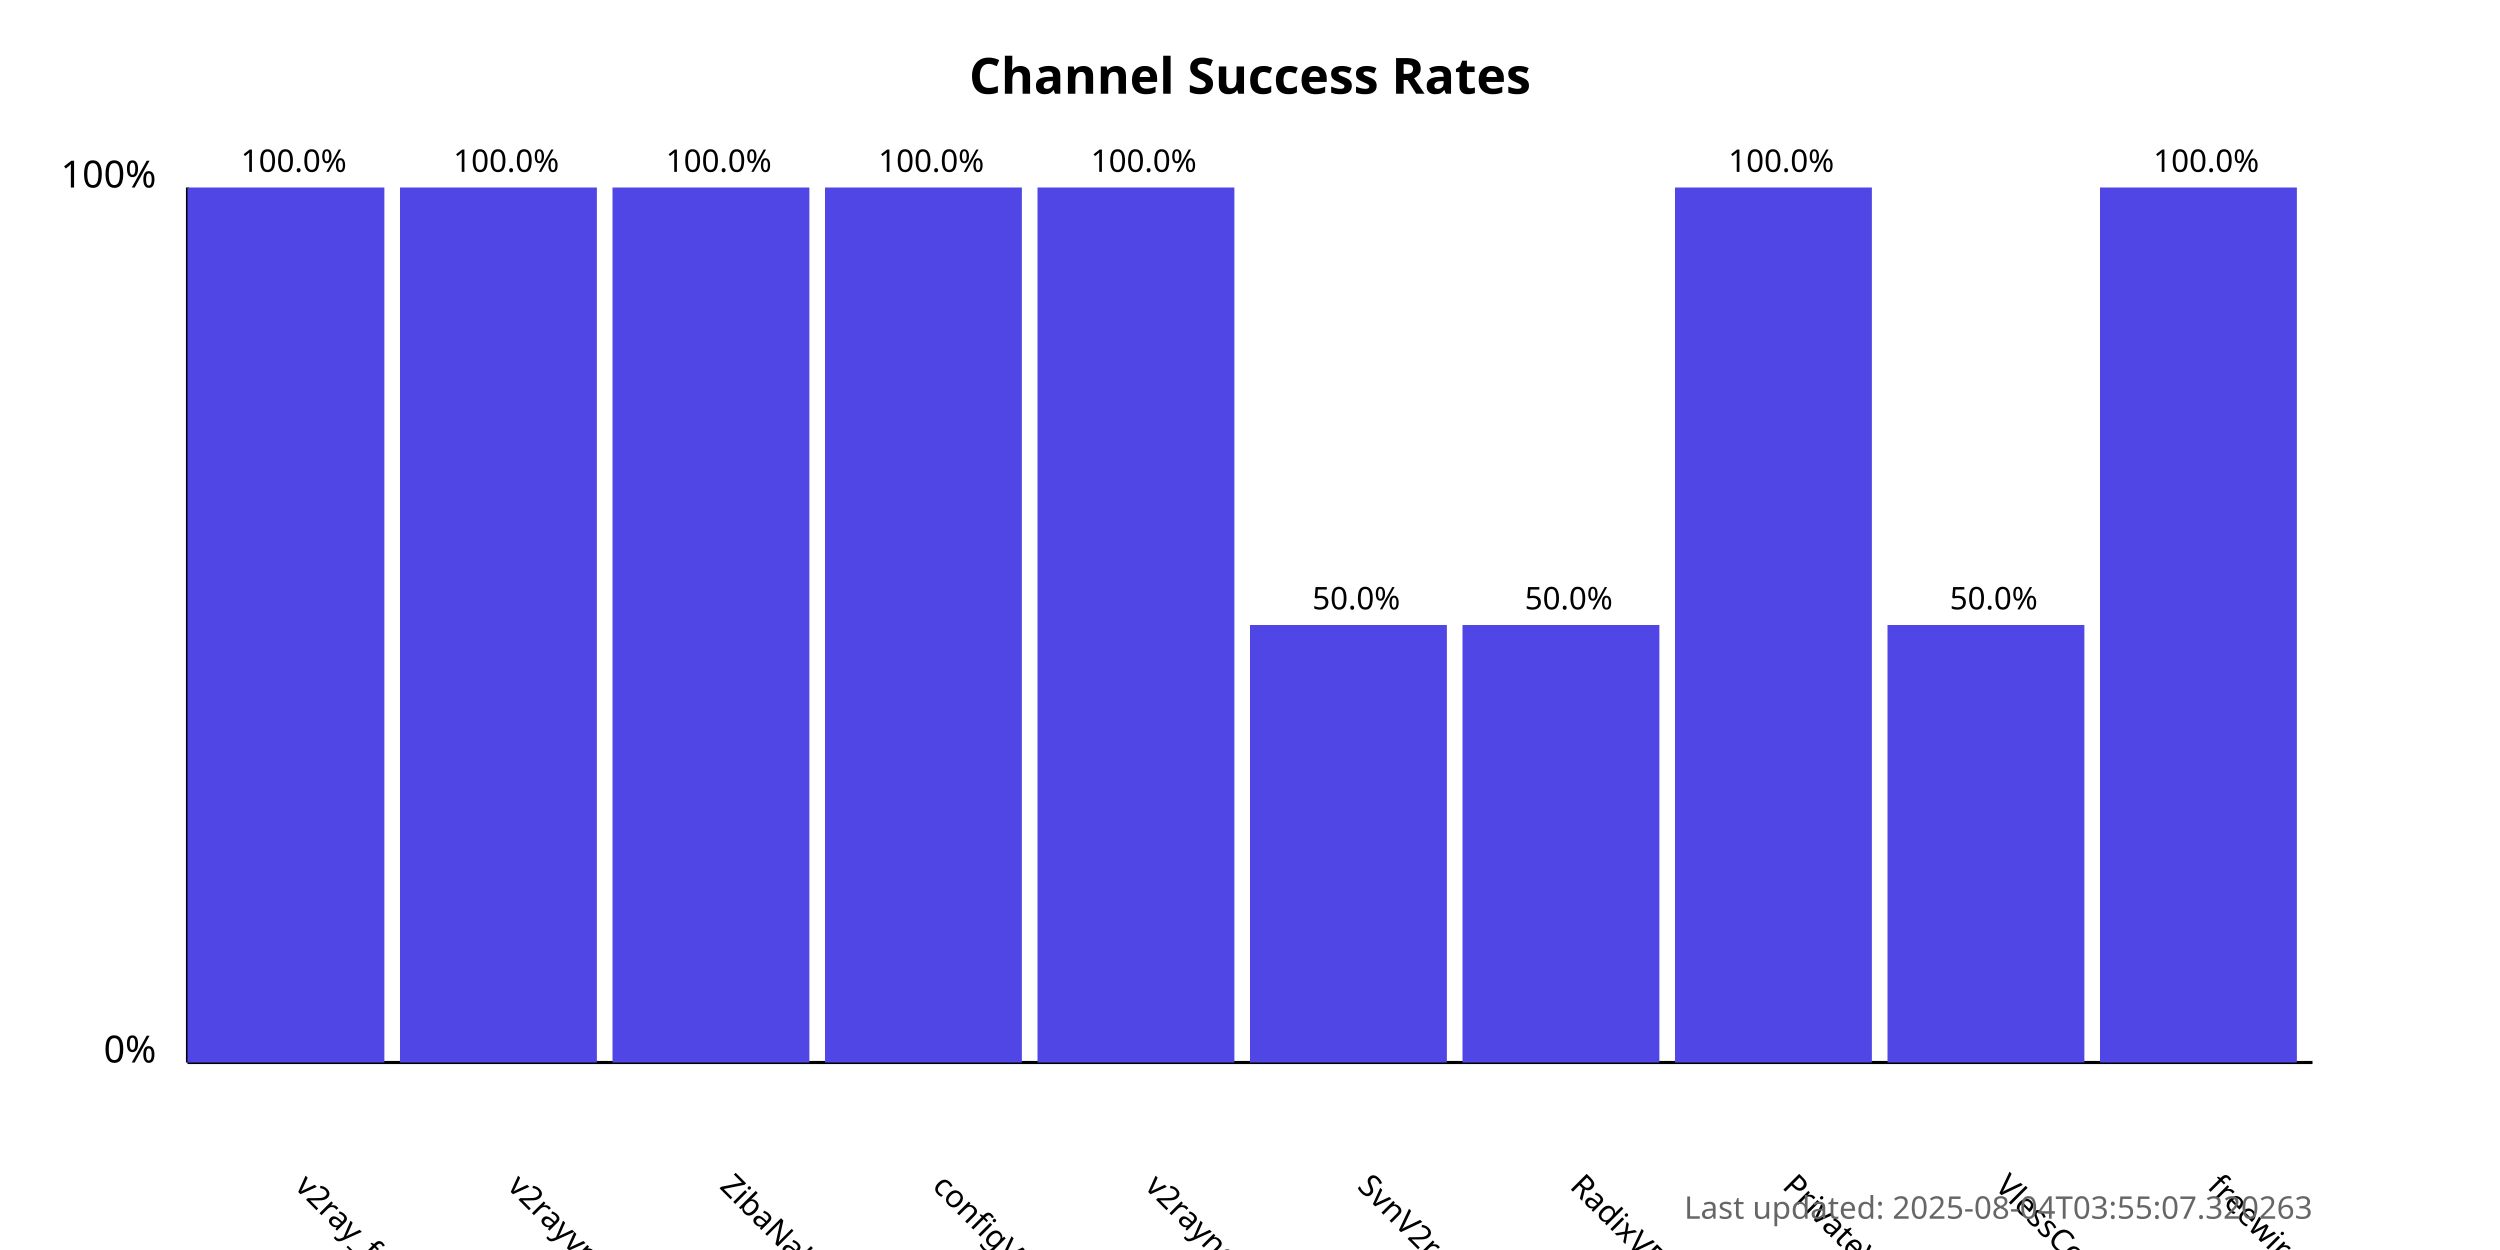
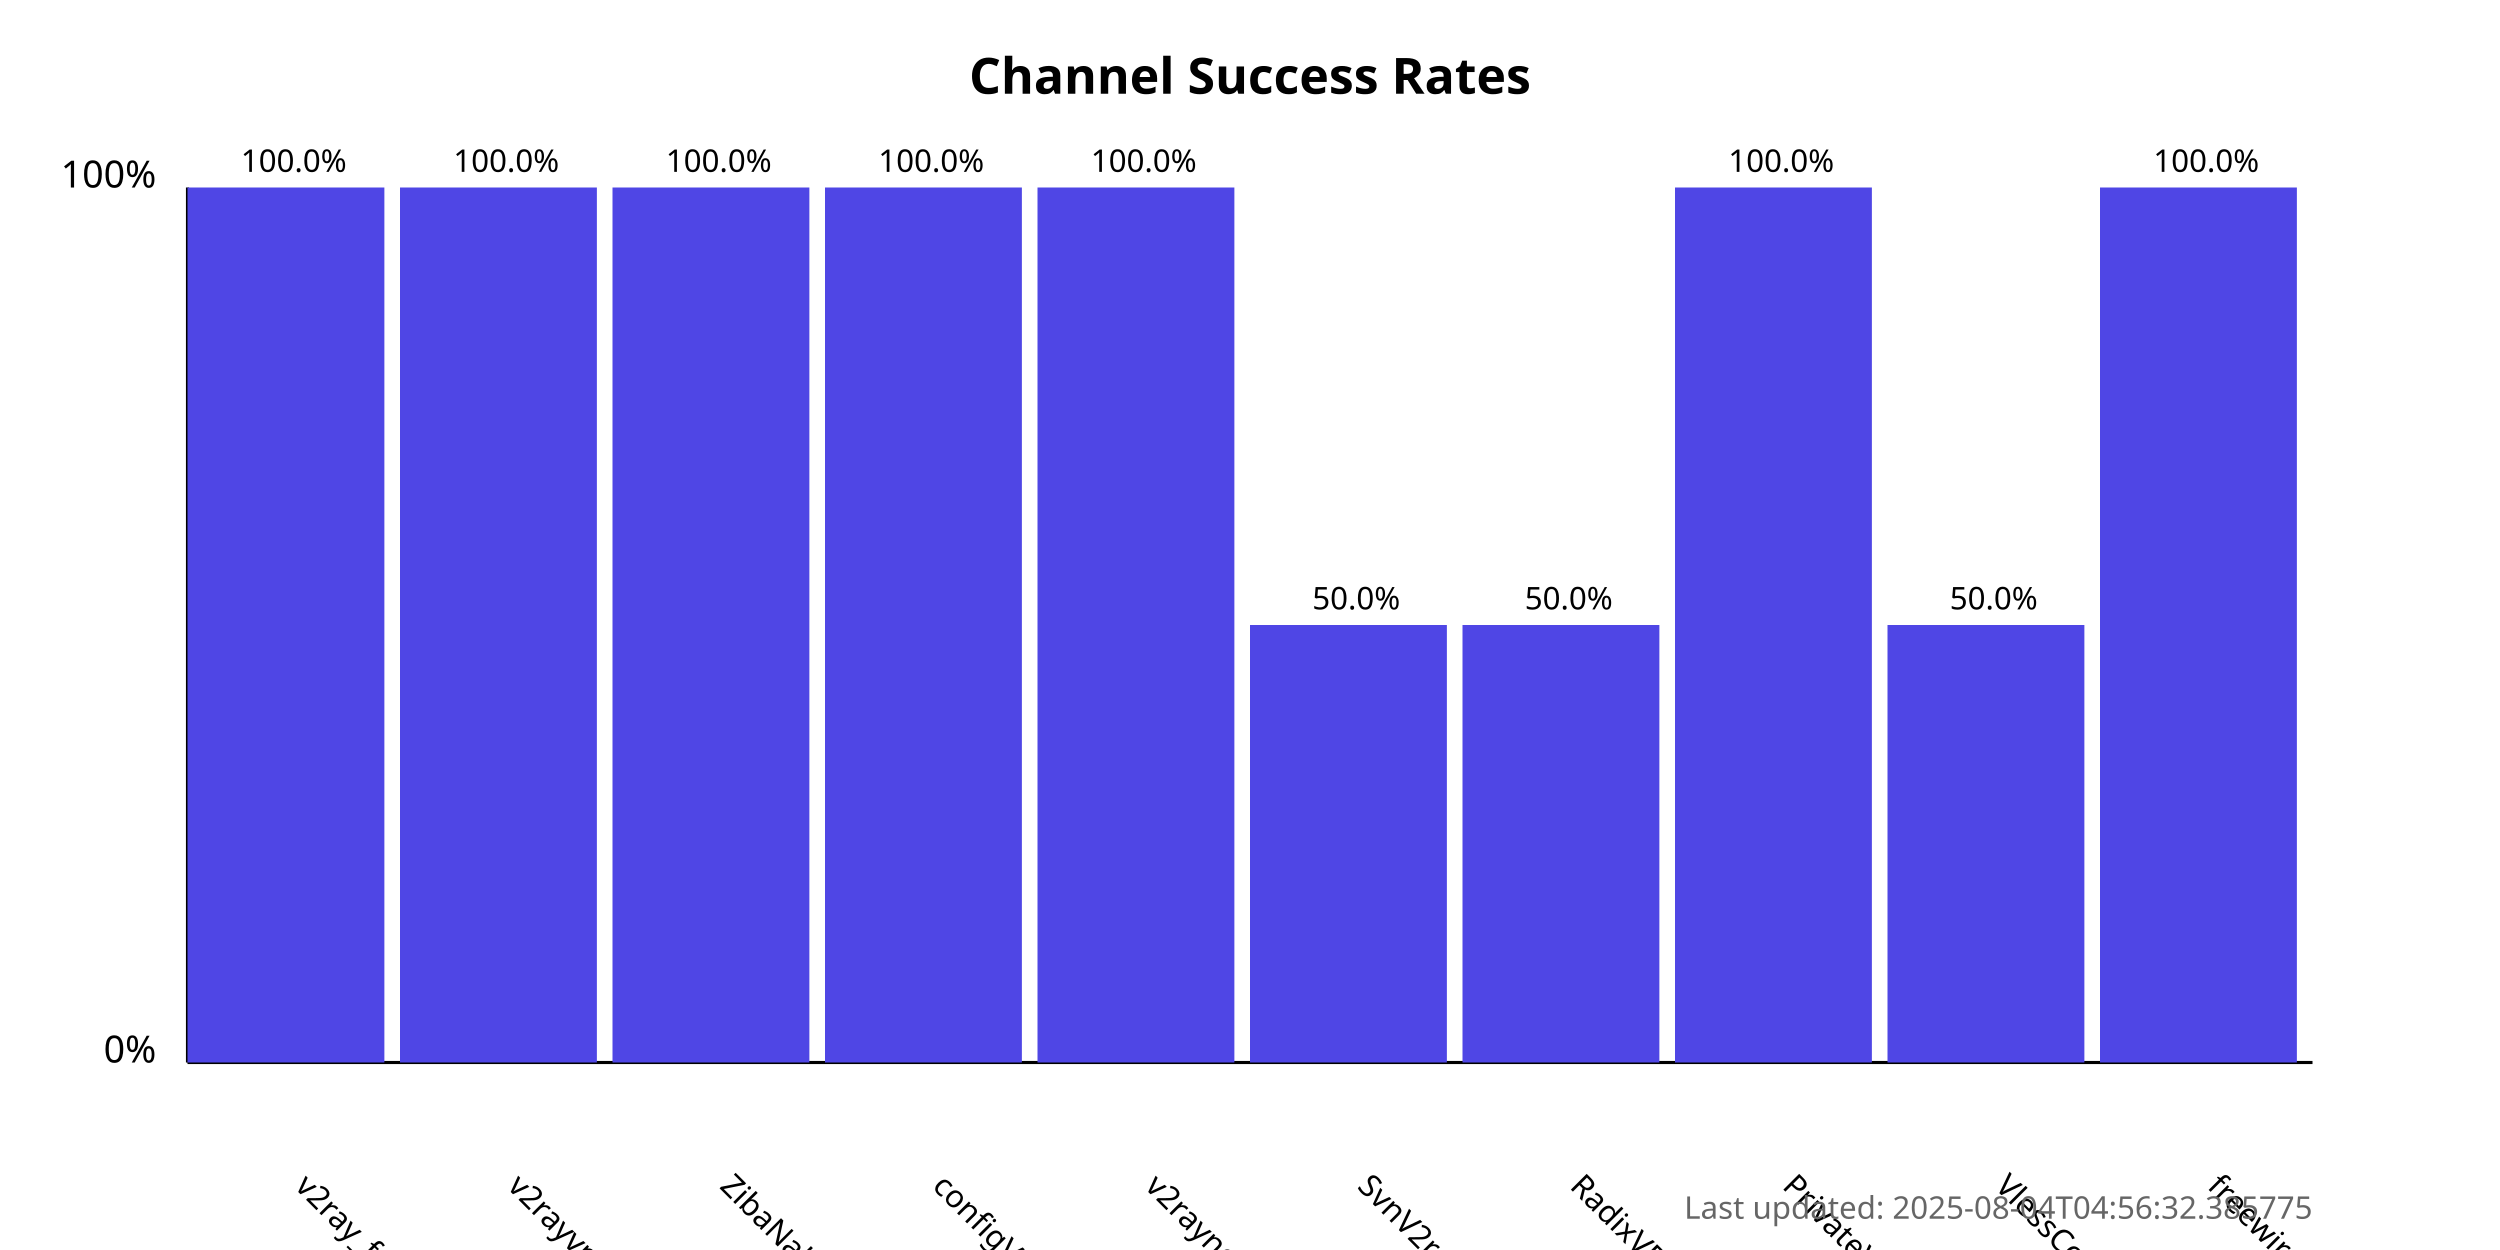
<svg xmlns="http://www.w3.org/2000/svg" width="800" height="400">
  <style>
            .chart-title { font: bold 16px sans-serif; }
            .axis-label { font: 12px sans-serif; }
            .tick-label { font: 10px sans-serif; }
            .bar { fill: #4f46e5; }
            .bar:hover { fill: #6366f1; }
            .timestamp { font: 10px sans-serif; fill: #666; }
        </style>
  <text x="400.0" y="30" text-anchor="middle" class="chart-title">
            Channel Success Rates
        </text>
  <line x1="60" y1="340" x2="60" y2="60" stroke="black" stroke-width="1" />
  <line x1="60" y1="340" x2="740" y2="340" stroke="black" stroke-width="1" />
  <text x="50" y="340" text-anchor="end" class="axis-label">0%</text>
  <text x="50" y="60" text-anchor="end" class="axis-label">100%</text>
  <g>
    <rect x="60" y="60.0" width="63.0" height="280.0" class="bar" />
    <text x="94.0" y="380" transform="rotate(45, 94.0, 380)" text-anchor="start" class="tick-label">
                v2ray_free_conf
            </text>
    <text x="94.0" y="55.0" text-anchor="middle" class="tick-label">
                100.0%
            </text>
  </g>
  <g>
    <rect x="128.0" y="60.0" width="63.0" height="280.0" class="bar" />
    <text x="162.0" y="380" transform="rotate(45, 162.0, 380)" text-anchor="start" class="tick-label">
                v2rayvpno
            </text>
    <text x="162.0" y="55.0" text-anchor="middle" class="tick-label">
                100.0%
            </text>
  </g>
  <g>
    <rect x="196.0" y="60.0" width="63.0" height="280.0" class="bar" />
    <text x="230.0" y="380" transform="rotate(45, 230.0, 380)" text-anchor="start" class="tick-label">
                ZibaNabz
            </text>
    <text x="230.0" y="55.0" text-anchor="middle" class="tick-label">
                100.0%
            </text>
  </g>
  <g>
    <rect x="264.0" y="60.0" width="63.0" height="280.0" class="bar" />
    <text x="298.0" y="380" transform="rotate(45, 298.0, 380)" text-anchor="start" class="tick-label">
                configV2rayForFree
            </text>
    <text x="298.0" y="55.0" text-anchor="middle" class="tick-label">
                100.0%
            </text>
  </g>
  <g>
    <rect x="332.0" y="60.0" width="63.0" height="280.0" class="bar" />
    <text x="366.0" y="380" transform="rotate(45, 366.0, 380)" text-anchor="start" class="tick-label">
                v2rayngvpn
            </text>
    <text x="366.0" y="55.0" text-anchor="middle" class="tick-label">
                100.0%
            </text>
  </g>
  <g>
    <rect x="400.0" y="200.0" width="63.0" height="140.0" class="bar" />
    <text x="434.0" y="380" transform="rotate(45, 434.0, 380)" text-anchor="start" class="tick-label">
                SvnV2ray
            </text>
    <text x="434.0" y="195.0" text-anchor="middle" class="tick-label">
                50.0%
            </text>
  </g>
  <g>
    <rect x="468.0" y="200.0" width="63.0" height="140.0" class="bar" />
    <text x="502.0" y="380" transform="rotate(45, 502.0, 380)" text-anchor="start" class="tick-label">
                RadixVPN
            </text>
    <text x="502.0" y="195.0" text-anchor="middle" class="tick-label">
                50.0%
            </text>
  </g>
  <g>
    <rect x="536.0" y="60.0" width="63.0" height="280.0" class="bar" />
    <text x="570.0" y="380" transform="rotate(45, 570.0, 380)" text-anchor="start" class="tick-label">
                PrivateVPNs
            </text>
    <text x="570.0" y="55.0" text-anchor="middle" class="tick-label">
                100.0%
            </text>
  </g>
  <g>
    <rect x="604.0" y="200.0" width="63.0" height="140.0" class="bar" />
    <text x="638.0" y="380" transform="rotate(45, 638.0, 380)" text-anchor="start" class="tick-label">
                VlessConfig
            </text>
    <text x="638.0" y="195.0" text-anchor="middle" class="tick-label">
                50.0%
            </text>
  </g>
  <g>
    <rect x="672.0" y="60.0" width="63.0" height="280.0" class="bar" />
    <text x="706.0" y="380" transform="rotate(45, 706.0, 380)" text-anchor="start" class="tick-label">
                freewireguard
            </text>
    <text x="706.0" y="55.0" text-anchor="middle" class="tick-label">
                100.0%
            </text>
  </g>
  <text x="740" y="390" text-anchor="end" class="timestamp">
-             Last updated: 2025-08-04T03:55:07.320263
+             Last updated: 2025-08-04T04:56:32.385775
        </text>
</svg>
